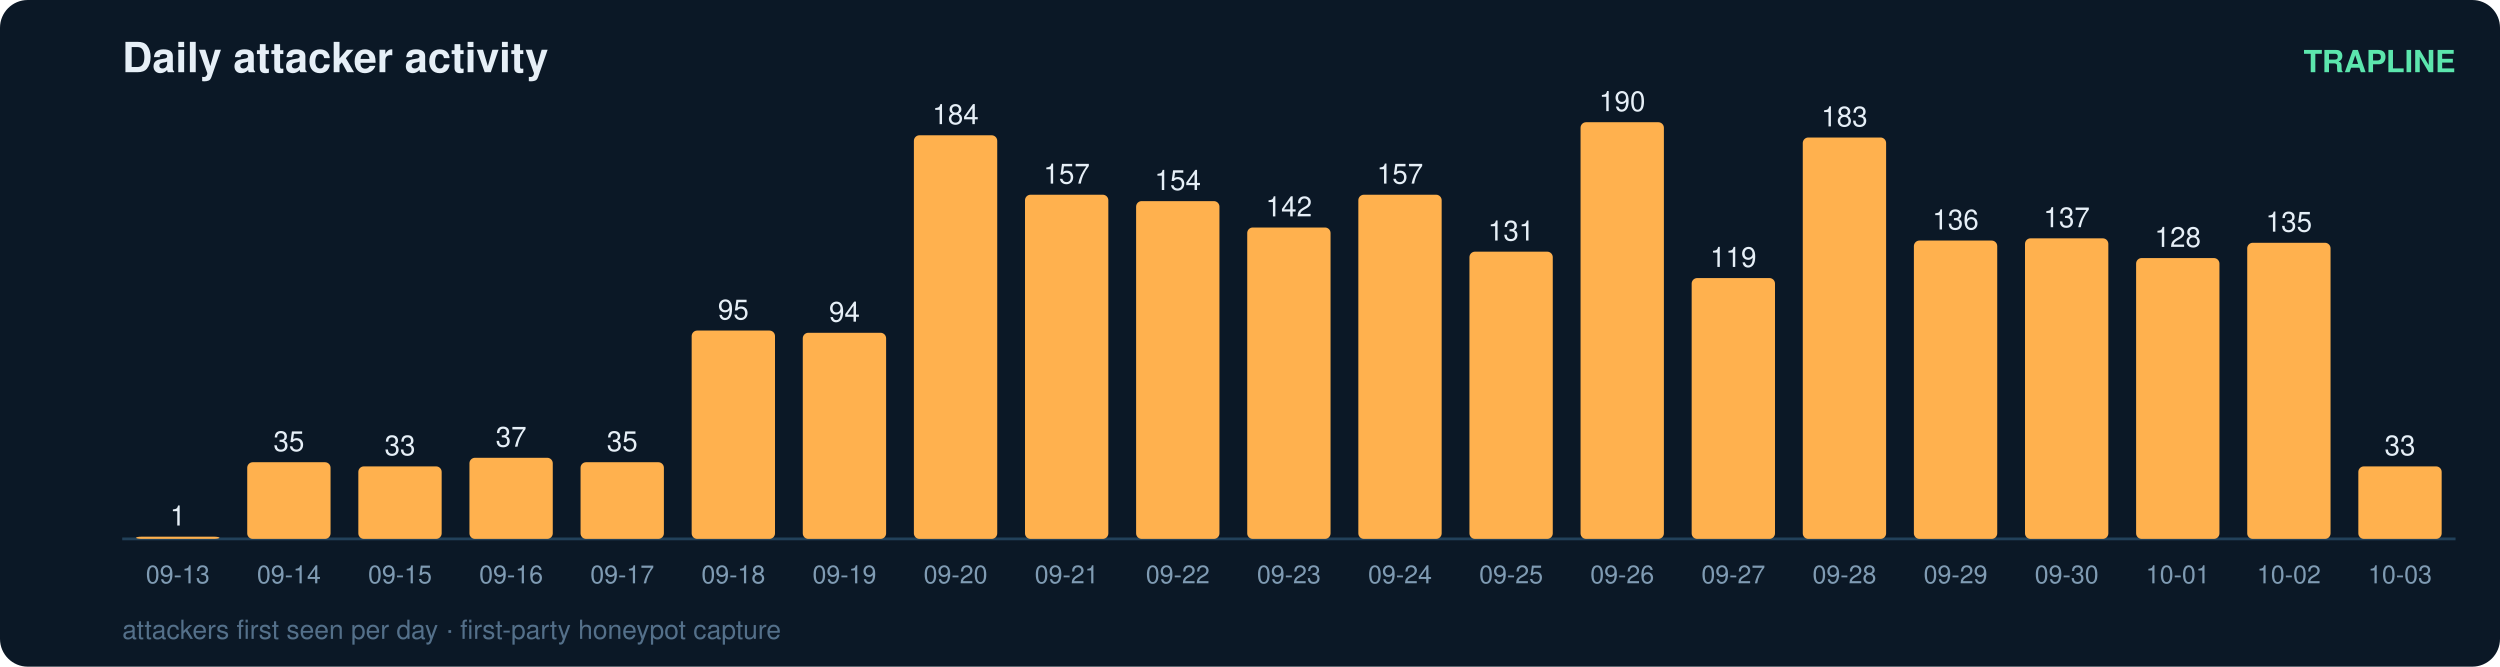
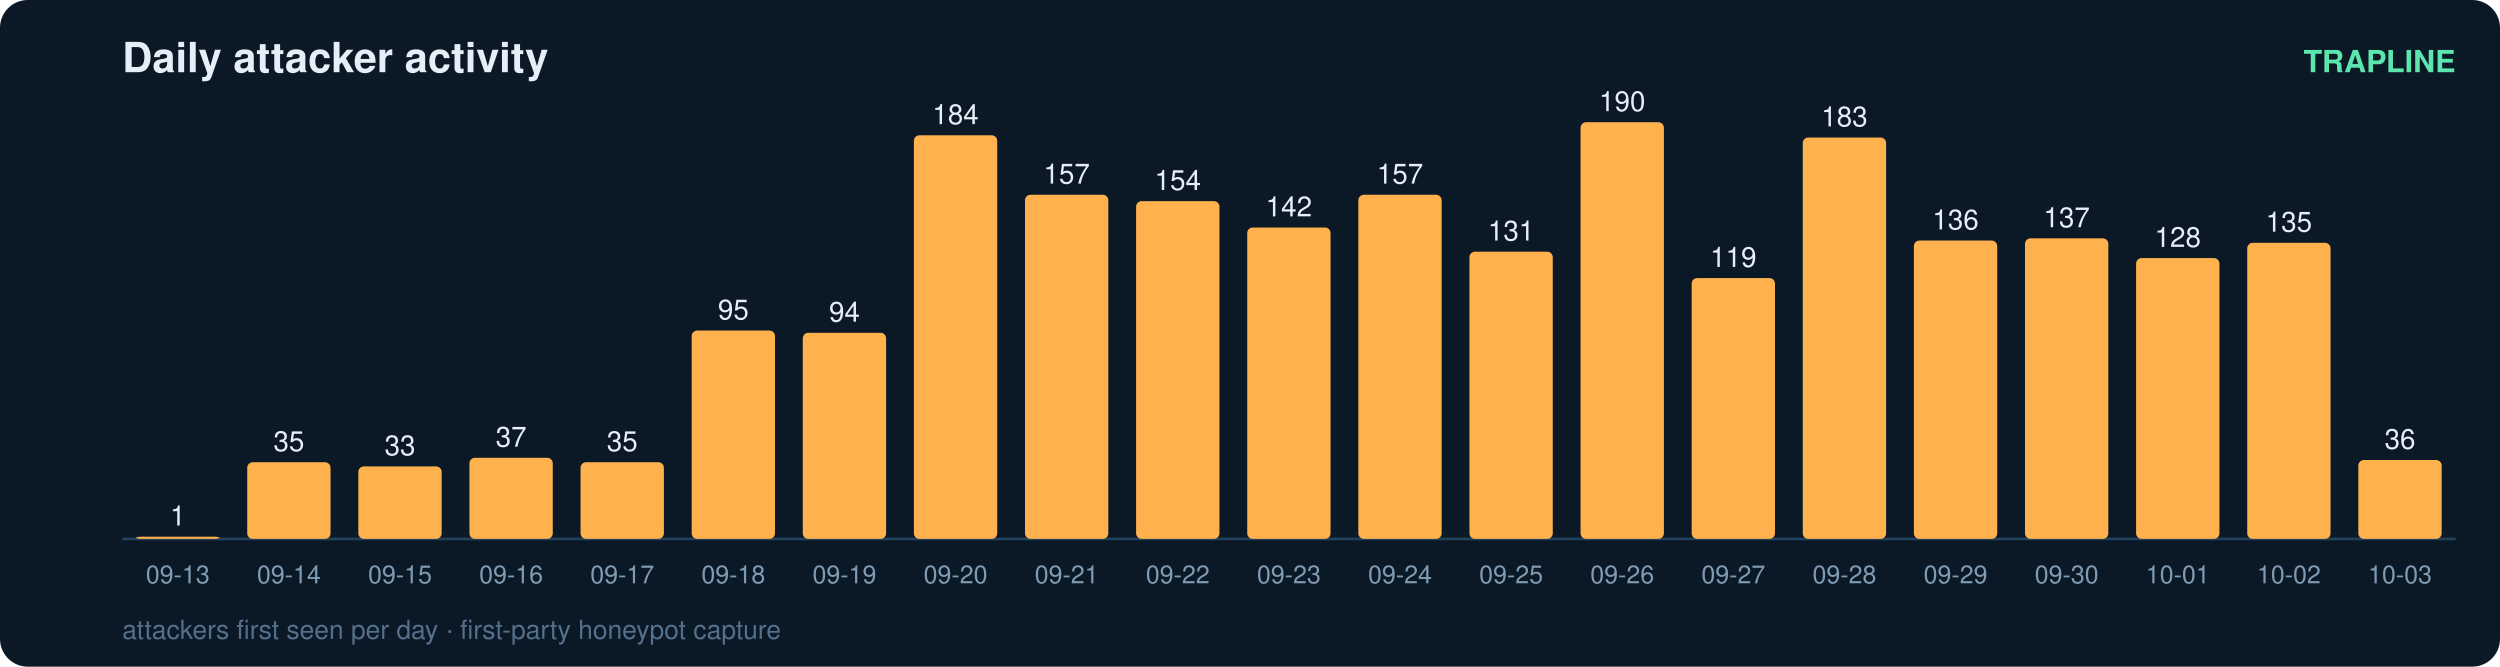
<svg xmlns="http://www.w3.org/2000/svg" width="900" height="240" viewBox="0 0 900 240" font-family="ui-sans-serif,Segoe UI,Helvetica,Arial">
  <rect width="900" height="240" rx="10" fill="#0b1826" />
  <text x="44" y="26" fill="#e6eff7" font-size="15" font-weight="700">Daily attacker activity</text>
  <text x="884" y="26" fill="#5ce6ad" font-size="11" text-anchor="end" font-weight="600">TRAPLINE</text>
  <line x1="44" y1="194" x2="884" y2="194" stroke="#22415a" stroke-width="1" />
  <rect x="49" y="193.2" width="30" height="0.8" rx="2" fill="#ffb14e" />
  <text x="64.0" y="189.2" fill="#e6eff7" font-size="10" text-anchor="middle" font-variant-numeric="tabular-nums">1</text>
  <text x="64.0" y="210.0" fill="#7f9bb3" font-size="9" text-anchor="middle">09-13</text>
  <rect x="89" y="166.4" width="30" height="27.6" rx="2" fill="#ffb14e" />
  <text x="104.0" y="162.4" fill="#e6eff7" font-size="10" text-anchor="middle" font-variant-numeric="tabular-nums">35</text>
  <text x="104.0" y="210.0" fill="#7f9bb3" font-size="9" text-anchor="middle">09-14</text>
  <rect x="129" y="167.9" width="30" height="26.1" rx="2" fill="#ffb14e" />
  <text x="144.0" y="163.9" fill="#e6eff7" font-size="10" text-anchor="middle" font-variant-numeric="tabular-nums">33</text>
  <text x="144.0" y="210.0" fill="#7f9bb3" font-size="9" text-anchor="middle">09-15</text>
  <rect x="169" y="164.8" width="30" height="29.2" rx="2" fill="#ffb14e" />
  <text x="184.0" y="160.8" fill="#e6eff7" font-size="10" text-anchor="middle" font-variant-numeric="tabular-nums">37</text>
  <text x="184.0" y="210.0" fill="#7f9bb3" font-size="9" text-anchor="middle">09-16</text>
  <rect x="209" y="166.4" width="30" height="27.6" rx="2" fill="#ffb14e" />
  <text x="224.0" y="162.4" fill="#e6eff7" font-size="10" text-anchor="middle" font-variant-numeric="tabular-nums">35</text>
  <text x="224.0" y="210.0" fill="#7f9bb3" font-size="9" text-anchor="middle">09-17</text>
  <rect x="249" y="119.0" width="30" height="75.0" rx="2" fill="#ffb14e" />
  <text x="264.0" y="115.0" fill="#e6eff7" font-size="10" text-anchor="middle" font-variant-numeric="tabular-nums">95</text>
  <text x="264.0" y="210.0" fill="#7f9bb3" font-size="9" text-anchor="middle">09-18</text>
  <rect x="289" y="119.8" width="30" height="74.2" rx="2" fill="#ffb14e" />
  <text x="304.0" y="115.8" fill="#e6eff7" font-size="10" text-anchor="middle" font-variant-numeric="tabular-nums">94</text>
  <text x="304.0" y="210.0" fill="#7f9bb3" font-size="9" text-anchor="middle">09-19</text>
  <rect x="329" y="48.7" width="30" height="145.3" rx="2" fill="#ffb14e" />
  <text x="344.0" y="44.7" fill="#e6eff7" font-size="10" text-anchor="middle" font-variant-numeric="tabular-nums">184</text>
  <text x="344.0" y="210.0" fill="#7f9bb3" font-size="9" text-anchor="middle">09-20</text>
  <rect x="369" y="70.1" width="30" height="123.9" rx="2" fill="#ffb14e" />
  <text x="384.0" y="66.1" fill="#e6eff7" font-size="10" text-anchor="middle" font-variant-numeric="tabular-nums">157</text>
  <text x="384.0" y="210.0" fill="#7f9bb3" font-size="9" text-anchor="middle">09-21</text>
  <rect x="409" y="72.4" width="30" height="121.6" rx="2" fill="#ffb14e" />
  <text x="424.0" y="68.4" fill="#e6eff7" font-size="10" text-anchor="middle" font-variant-numeric="tabular-nums">154</text>
  <text x="424.0" y="210.0" fill="#7f9bb3" font-size="9" text-anchor="middle">09-22</text>
  <rect x="449" y="81.9" width="30" height="112.1" rx="2" fill="#ffb14e" />
  <text x="464.0" y="77.9" fill="#e6eff7" font-size="10" text-anchor="middle" font-variant-numeric="tabular-nums">142</text>
  <text x="464.0" y="210.0" fill="#7f9bb3" font-size="9" text-anchor="middle">09-23</text>
  <rect x="489" y="70.1" width="30" height="123.9" rx="2" fill="#ffb14e" />
  <text x="504.0" y="66.1" fill="#e6eff7" font-size="10" text-anchor="middle" font-variant-numeric="tabular-nums">157</text>
  <text x="504.0" y="210.0" fill="#7f9bb3" font-size="9" text-anchor="middle">09-24</text>
  <rect x="529" y="90.6" width="30" height="103.4" rx="2" fill="#ffb14e" />
  <text x="544.0" y="86.6" fill="#e6eff7" font-size="10" text-anchor="middle" font-variant-numeric="tabular-nums">131</text>
  <text x="544.0" y="210.0" fill="#7f9bb3" font-size="9" text-anchor="middle">09-25</text>
  <rect x="569" y="44.0" width="30" height="150.0" rx="2" fill="#ffb14e" />
  <text x="584.0" y="40.0" fill="#e6eff7" font-size="10" text-anchor="middle" font-variant-numeric="tabular-nums">190</text>
  <text x="584.0" y="210.0" fill="#7f9bb3" font-size="9" text-anchor="middle">09-26</text>
  <rect x="609" y="100.1" width="30" height="93.9" rx="2" fill="#ffb14e" />
  <text x="624.0" y="96.1" fill="#e6eff7" font-size="10" text-anchor="middle" font-variant-numeric="tabular-nums">119</text>
  <text x="624.0" y="210.0" fill="#7f9bb3" font-size="9" text-anchor="middle">09-27</text>
  <rect x="649" y="49.5" width="30" height="144.5" rx="2" fill="#ffb14e" />
  <text x="664.0" y="45.5" fill="#e6eff7" font-size="10" text-anchor="middle" font-variant-numeric="tabular-nums">183</text>
  <text x="664.0" y="210.0" fill="#7f9bb3" font-size="9" text-anchor="middle">09-28</text>
  <rect x="689" y="86.6" width="30" height="107.4" rx="2" fill="#ffb14e" />
  <text x="704.0" y="82.6" fill="#e6eff7" font-size="10" text-anchor="middle" font-variant-numeric="tabular-nums">136</text>
  <text x="704.0" y="210.0" fill="#7f9bb3" font-size="9" text-anchor="middle">09-29</text>
  <rect x="729" y="85.8" width="30" height="108.2" rx="2" fill="#ffb14e" />
  <text x="744.0" y="81.8" fill="#e6eff7" font-size="10" text-anchor="middle" font-variant-numeric="tabular-nums">137</text>
  <text x="744.0" y="210.0" fill="#7f9bb3" font-size="9" text-anchor="middle">09-30</text>
  <rect x="769" y="92.9" width="30" height="101.1" rx="2" fill="#ffb14e" />
  <text x="784.0" y="88.9" fill="#e6eff7" font-size="10" text-anchor="middle" font-variant-numeric="tabular-nums">128</text>
  <text x="784.0" y="210.0" fill="#7f9bb3" font-size="9" text-anchor="middle">10-01</text>
  <rect x="809" y="87.4" width="30" height="106.6" rx="2" fill="#ffb14e" />
  <text x="824.0" y="83.4" fill="#e6eff7" font-size="10" text-anchor="middle" font-variant-numeric="tabular-nums">135</text>
  <text x="824.0" y="210.0" fill="#7f9bb3" font-size="9" text-anchor="middle">10-02</text>
-   <rect x="849" y="167.9" width="30" height="26.1" rx="2" fill="#ffb14e" />
-   <text x="864.0" y="163.9" fill="#e6eff7" font-size="10" text-anchor="middle" font-variant-numeric="tabular-nums">33</text>
+   <rect x="849" y="165.6" width="30" height="28.4" rx="2" fill="#ffb14e" />
+   <text x="864.0" y="161.6" fill="#e6eff7" font-size="10" text-anchor="middle" font-variant-numeric="tabular-nums">36</text>
  <text x="864.0" y="210.0" fill="#7f9bb3" font-size="9" text-anchor="middle">10-03</text>
  <text x="44" y="230" fill="#54708a" font-size="9.5">attackers first seen per day · first-party honeypot capture</text>
</svg>
